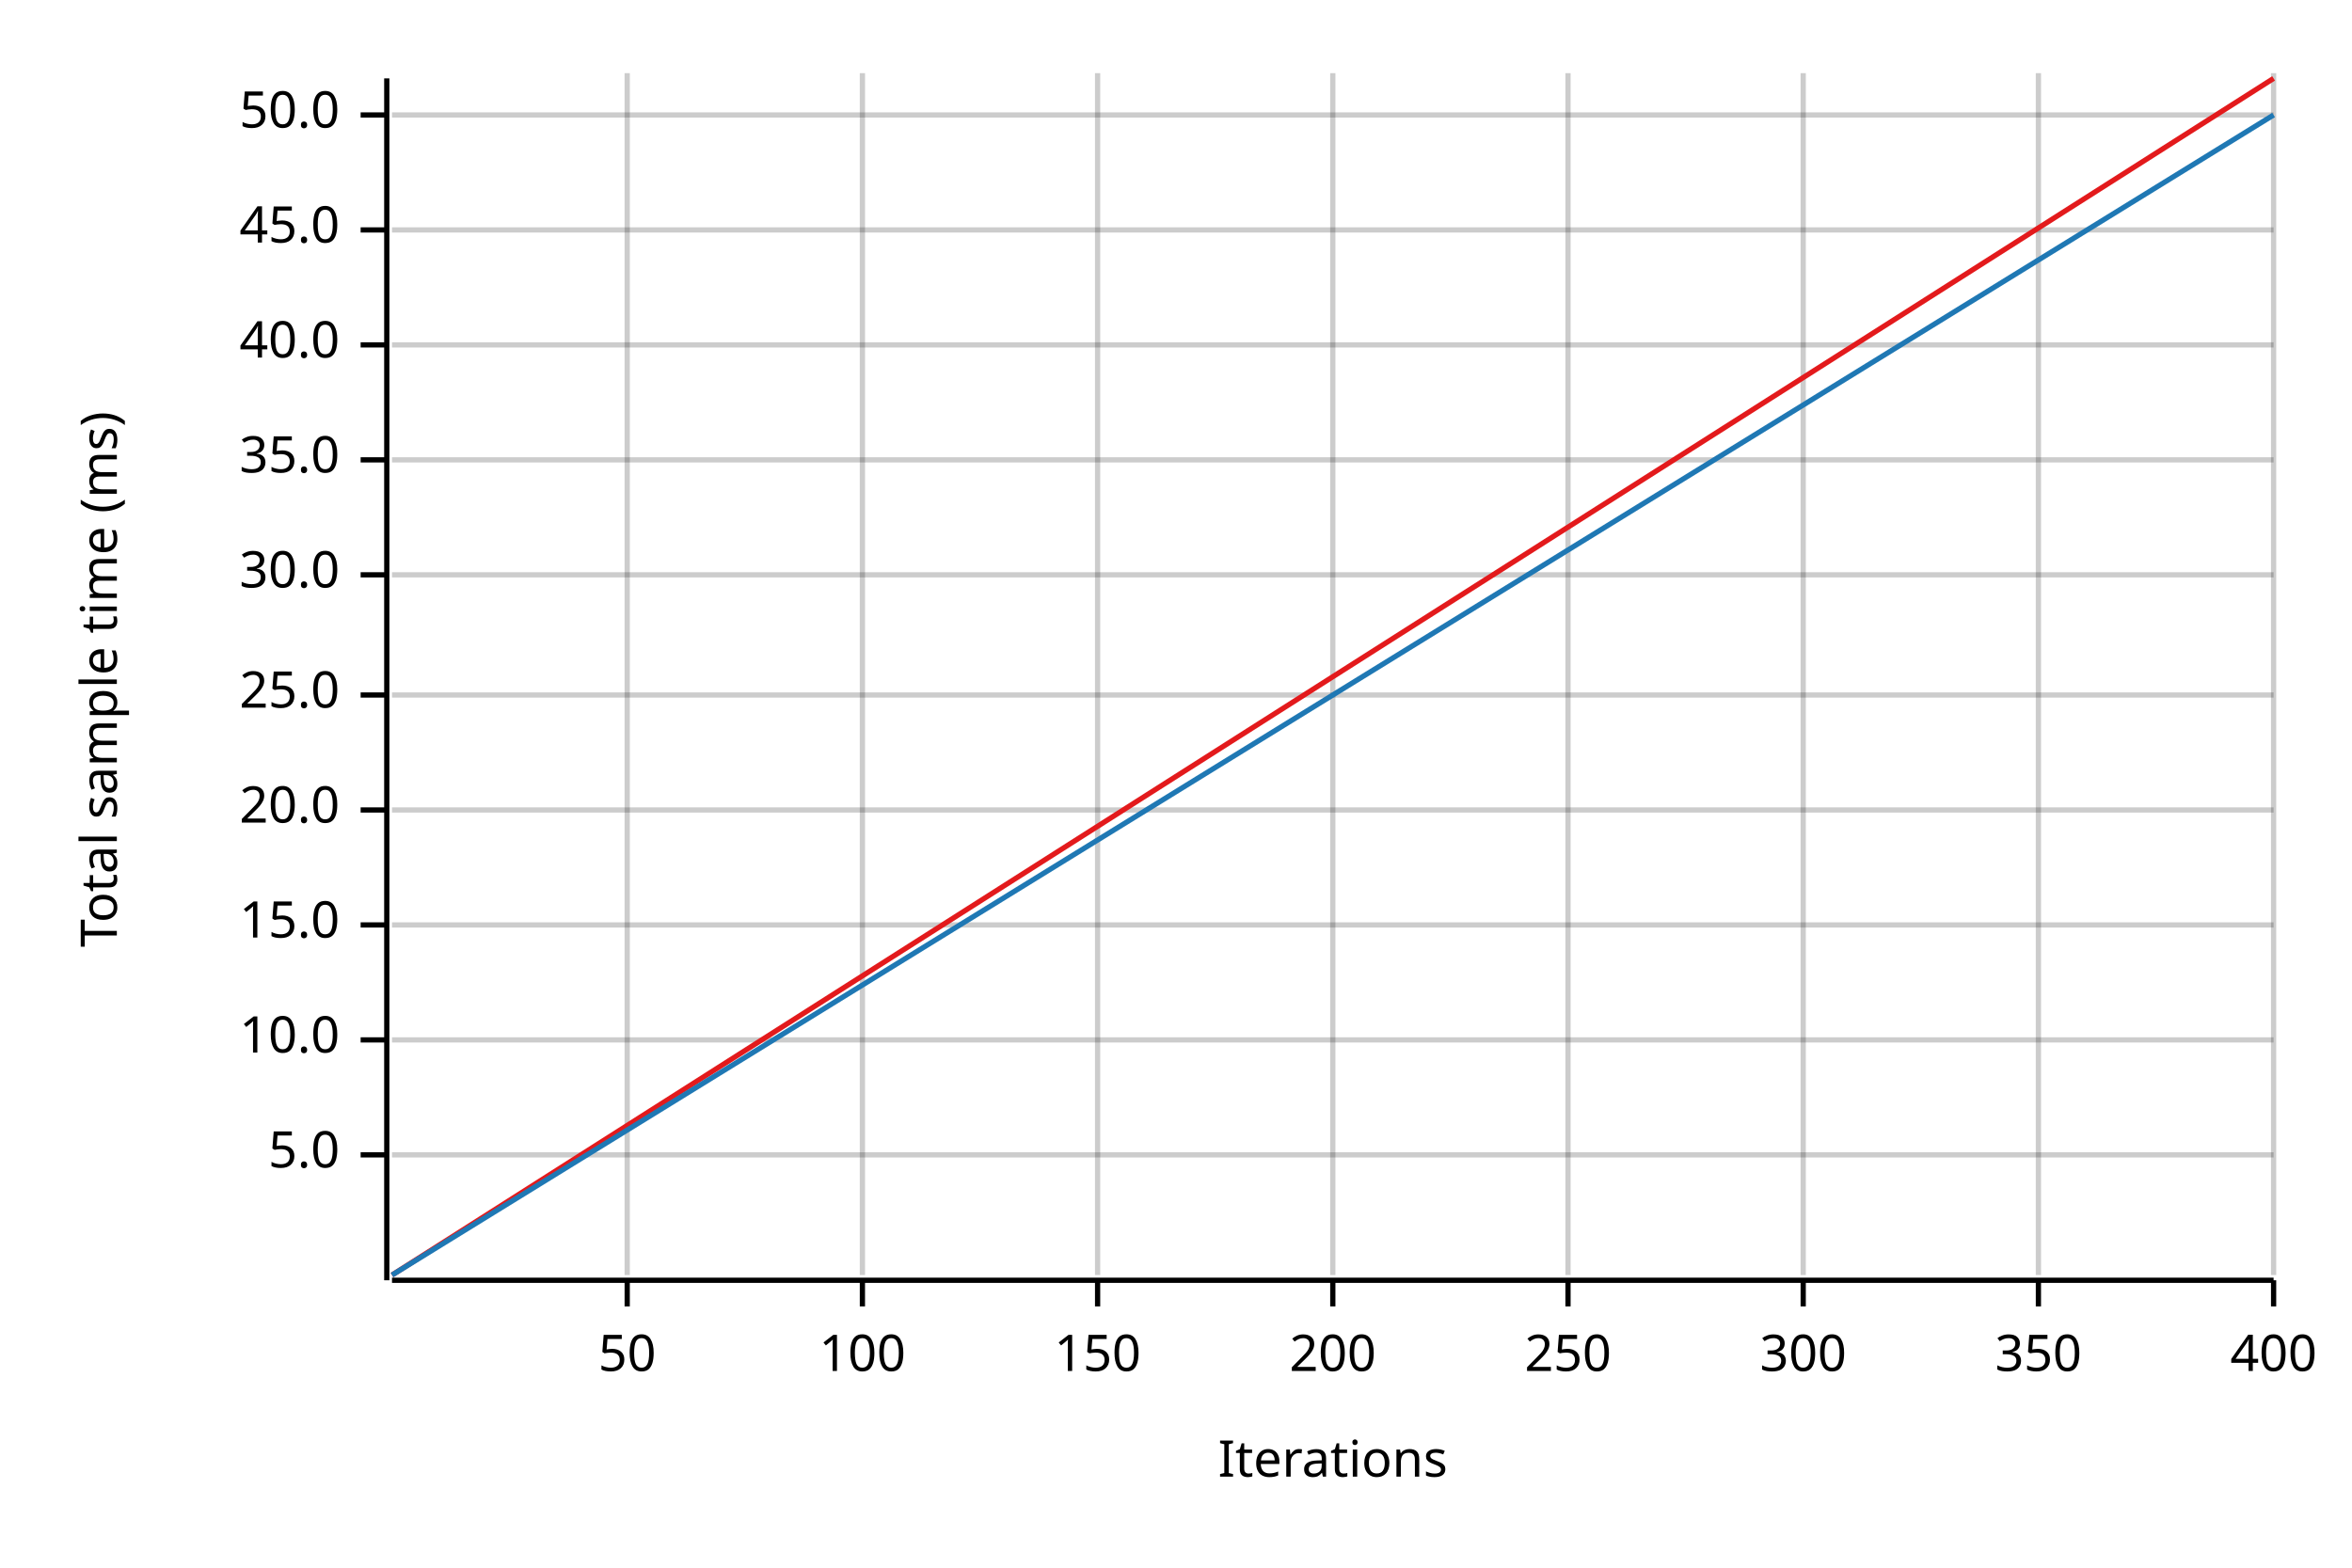
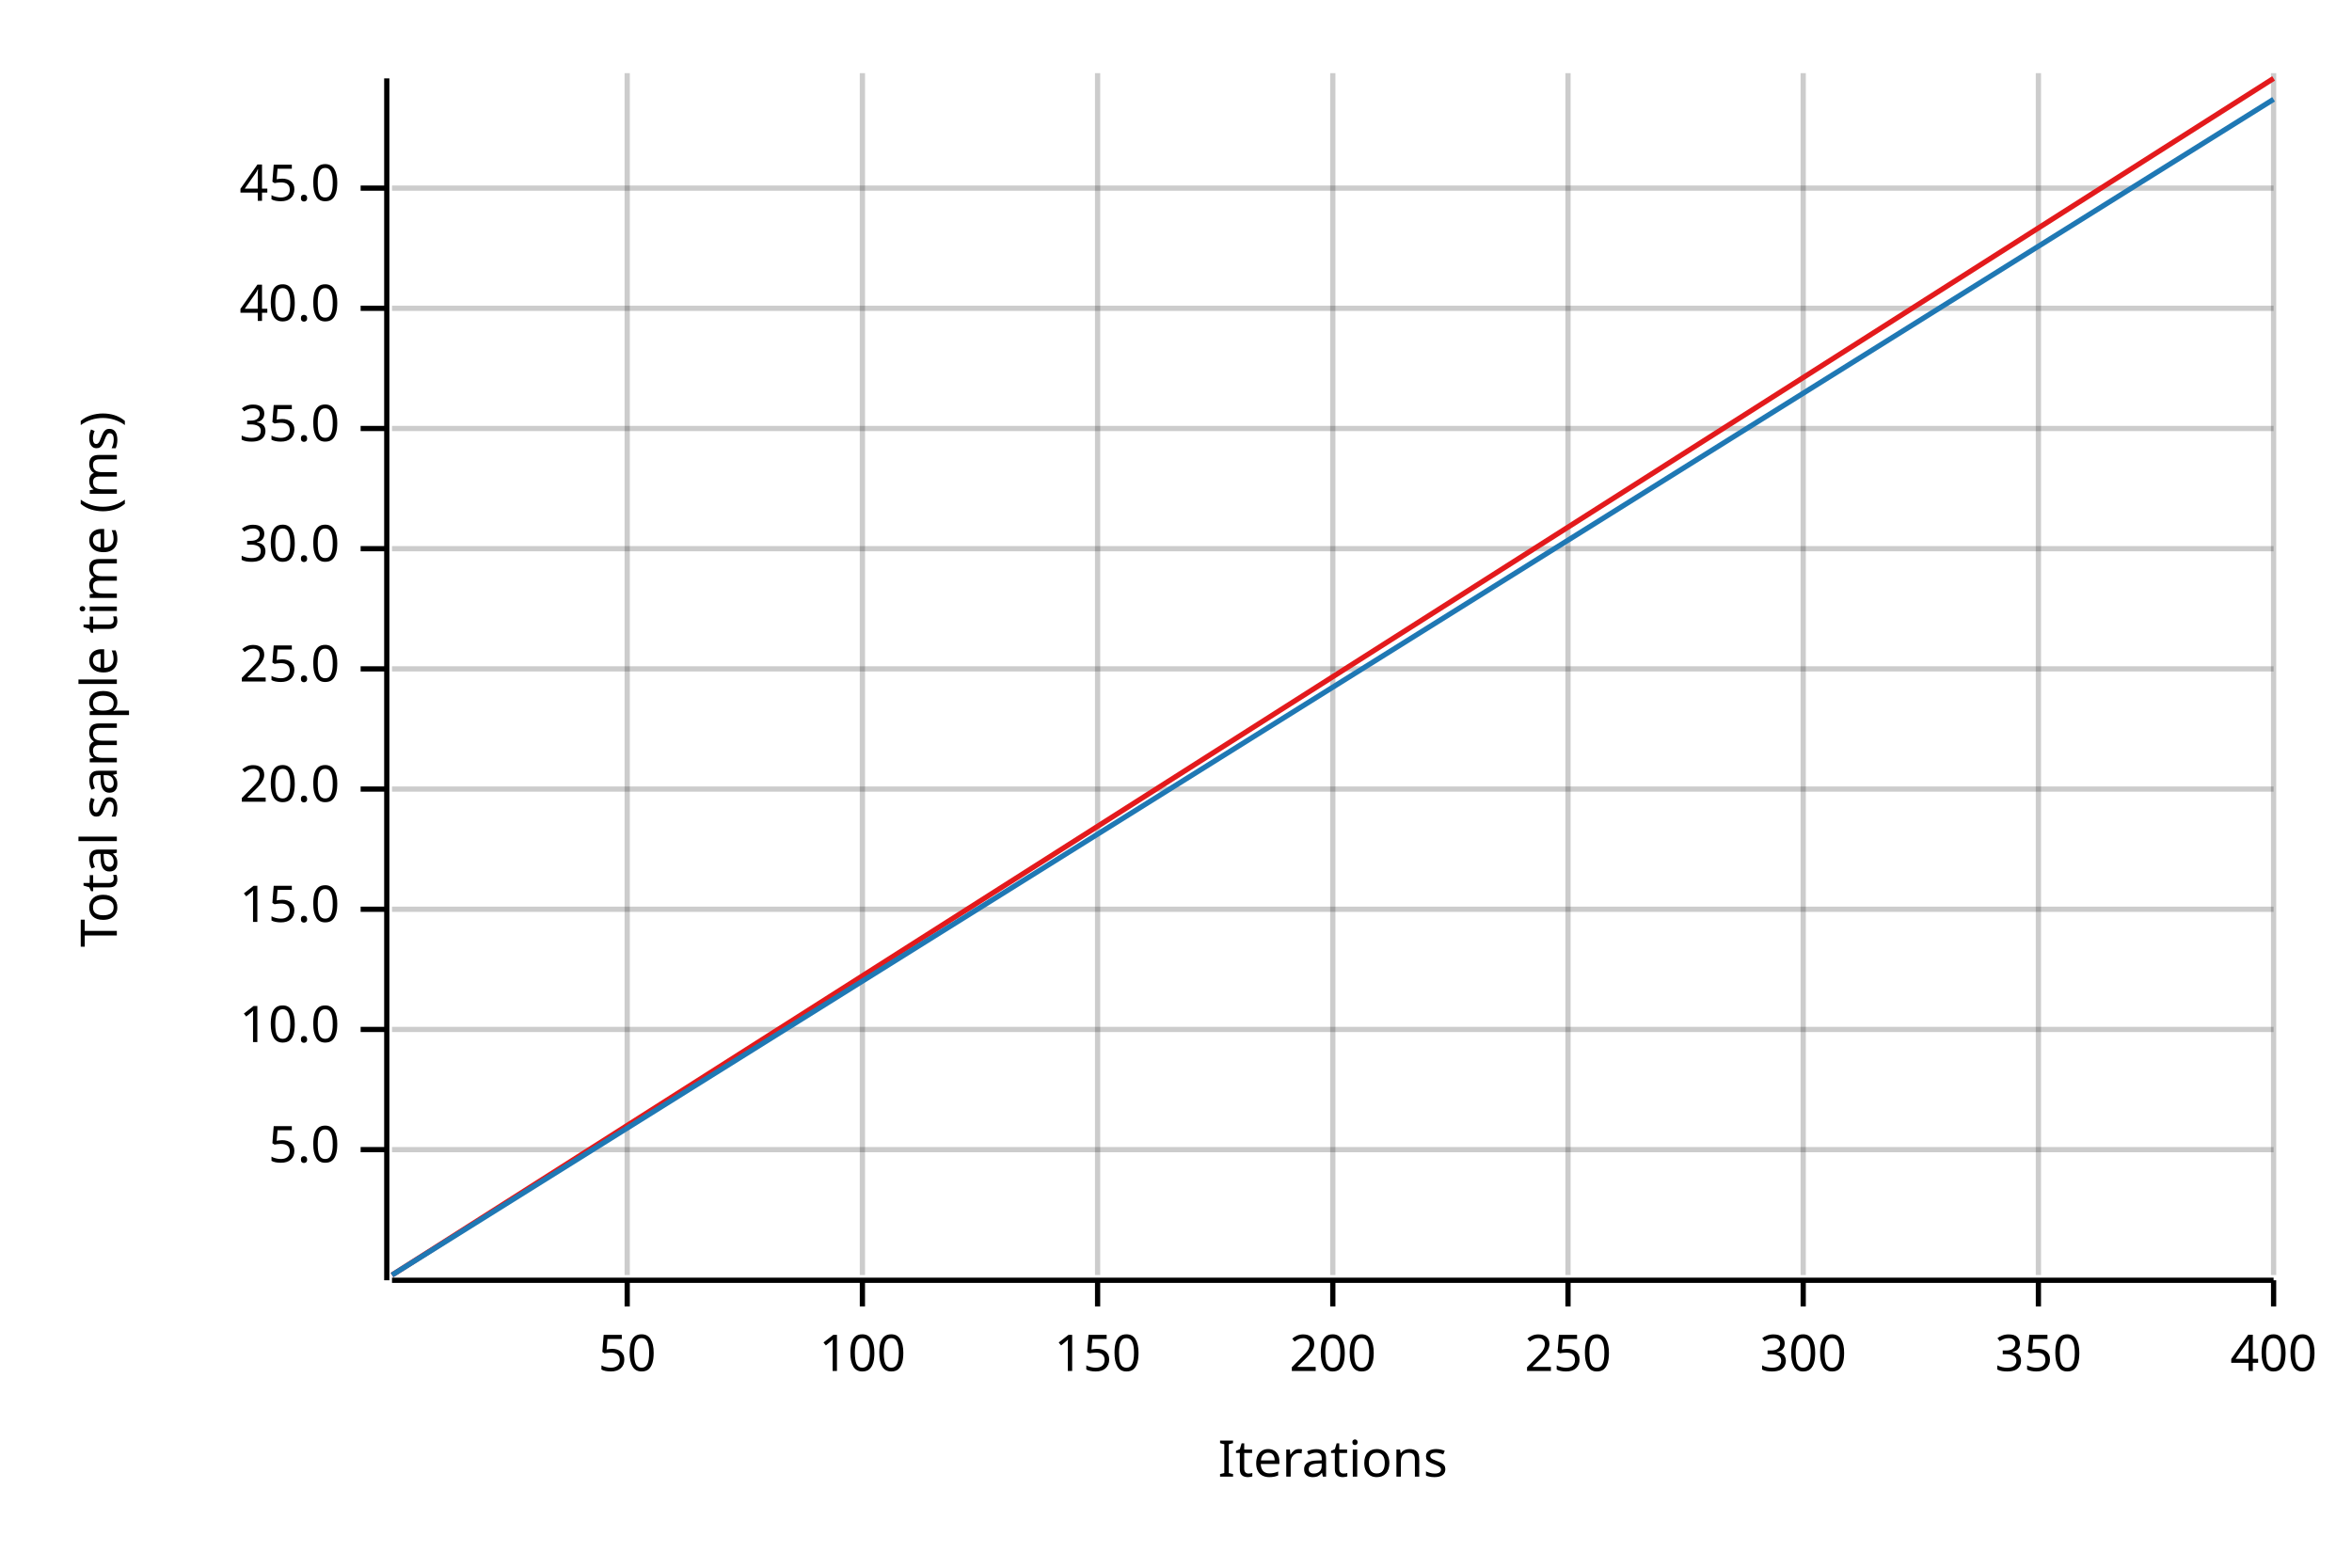
<svg xmlns="http://www.w3.org/2000/svg" width="450" height="300" viewBox="0 0 450 300">
  <text x="15" y="130" dy="0.76em" text-anchor="middle" font-family="sans-serif" font-size="9.677" opacity="1" fill="#000000" transform="rotate(270, 15, 130)">
Total sample time (ms)
</text>
  <text x="255" y="285" dy="-0.5ex" text-anchor="middle" font-family="sans-serif" font-size="9.677" opacity="1" fill="#000000">
Iterations
</text>
  <line opacity="0.2" stroke="#000000" stroke-width="1" x1="120" y1="244" x2="120" y2="14" />
  <line opacity="0.2" stroke="#000000" stroke-width="1" x1="165" y1="244" x2="165" y2="14" />
  <line opacity="0.2" stroke="#000000" stroke-width="1" x1="210" y1="244" x2="210" y2="14" />
  <line opacity="0.2" stroke="#000000" stroke-width="1" x1="255" y1="244" x2="255" y2="14" />
  <line opacity="0.2" stroke="#000000" stroke-width="1" x1="300" y1="244" x2="300" y2="14" />
  <line opacity="0.2" stroke="#000000" stroke-width="1" x1="345" y1="244" x2="345" y2="14" />
  <line opacity="0.2" stroke="#000000" stroke-width="1" x1="390" y1="244" x2="390" y2="14" />
  <line opacity="0.2" stroke="#000000" stroke-width="1" x1="435" y1="244" x2="435" y2="14" />
-   <line opacity="0.2" stroke="#000000" stroke-width="1" x1="75" y1="221" x2="435" y2="221" />
-   <line opacity="0.2" stroke="#000000" stroke-width="1" x1="75" y1="199" x2="435" y2="199" />
-   <line opacity="0.2" stroke="#000000" stroke-width="1" x1="75" y1="177" x2="435" y2="177" />
-   <line opacity="0.2" stroke="#000000" stroke-width="1" x1="75" y1="155" x2="435" y2="155" />
-   <line opacity="0.2" stroke="#000000" stroke-width="1" x1="75" y1="133" x2="435" y2="133" />
-   <line opacity="0.2" stroke="#000000" stroke-width="1" x1="75" y1="110" x2="435" y2="110" />
-   <line opacity="0.2" stroke="#000000" stroke-width="1" x1="75" y1="88" x2="435" y2="88" />
-   <line opacity="0.2" stroke="#000000" stroke-width="1" x1="75" y1="66" x2="435" y2="66" />
-   <line opacity="0.2" stroke="#000000" stroke-width="1" x1="75" y1="44" x2="435" y2="44" />
-   <line opacity="0.2" stroke="#000000" stroke-width="1" x1="75" y1="22" x2="435" y2="22" />
+   <line opacity="0.2" stroke="#000000" stroke-width="1" x1="75" y1="220" x2="435" y2="220" />
+   <line opacity="0.2" stroke="#000000" stroke-width="1" x1="75" y1="197" x2="435" y2="197" />
+   <line opacity="0.2" stroke="#000000" stroke-width="1" x1="75" y1="174" x2="435" y2="174" />
+   <line opacity="0.2" stroke="#000000" stroke-width="1" x1="75" y1="151" x2="435" y2="151" />
+   <line opacity="0.2" stroke="#000000" stroke-width="1" x1="75" y1="128" x2="435" y2="128" />
+   <line opacity="0.2" stroke="#000000" stroke-width="1" x1="75" y1="105" x2="435" y2="105" />
+   <line opacity="0.2" stroke="#000000" stroke-width="1" x1="75" y1="82" x2="435" y2="82" />
+   <line opacity="0.2" stroke="#000000" stroke-width="1" x1="75" y1="59" x2="435" y2="59" />
+   <line opacity="0.2" stroke="#000000" stroke-width="1" x1="75" y1="36" x2="435" y2="36" />
  <polyline fill="none" opacity="1" stroke="#000000" stroke-width="1" points="74,15 74,245 " />
-   <text x="65" y="221" dy="0.5ex" text-anchor="end" font-family="sans-serif" font-size="9.677" opacity="1" fill="#000000">
+   <text x="65" y="220" dy="0.5ex" text-anchor="end" font-family="sans-serif" font-size="9.677" opacity="1" fill="#000000">
5.0
</text>
-   <polyline fill="none" opacity="1" stroke="#000000" stroke-width="1" points="69,221 74,221 " />
-   <text x="65" y="199" dy="0.5ex" text-anchor="end" font-family="sans-serif" font-size="9.677" opacity="1" fill="#000000">
+   <polyline fill="none" opacity="1" stroke="#000000" stroke-width="1" points="69,220 74,220 " />
+   <text x="65" y="197" dy="0.5ex" text-anchor="end" font-family="sans-serif" font-size="9.677" opacity="1" fill="#000000">
10.0
</text>
-   <polyline fill="none" opacity="1" stroke="#000000" stroke-width="1" points="69,199 74,199 " />
-   <text x="65" y="177" dy="0.5ex" text-anchor="end" font-family="sans-serif" font-size="9.677" opacity="1" fill="#000000">
+   <polyline fill="none" opacity="1" stroke="#000000" stroke-width="1" points="69,197 74,197 " />
+   <text x="65" y="174" dy="0.5ex" text-anchor="end" font-family="sans-serif" font-size="9.677" opacity="1" fill="#000000">
15.0
</text>
-   <polyline fill="none" opacity="1" stroke="#000000" stroke-width="1" points="69,177 74,177 " />
-   <text x="65" y="155" dy="0.5ex" text-anchor="end" font-family="sans-serif" font-size="9.677" opacity="1" fill="#000000">
+   <polyline fill="none" opacity="1" stroke="#000000" stroke-width="1" points="69,174 74,174 " />
+   <text x="65" y="151" dy="0.5ex" text-anchor="end" font-family="sans-serif" font-size="9.677" opacity="1" fill="#000000">
20.0
</text>
-   <polyline fill="none" opacity="1" stroke="#000000" stroke-width="1" points="69,155 74,155 " />
-   <text x="65" y="133" dy="0.5ex" text-anchor="end" font-family="sans-serif" font-size="9.677" opacity="1" fill="#000000">
+   <polyline fill="none" opacity="1" stroke="#000000" stroke-width="1" points="69,151 74,151 " />
+   <text x="65" y="128" dy="0.5ex" text-anchor="end" font-family="sans-serif" font-size="9.677" opacity="1" fill="#000000">
25.0
</text>
-   <polyline fill="none" opacity="1" stroke="#000000" stroke-width="1" points="69,133 74,133 " />
-   <text x="65" y="110" dy="0.5ex" text-anchor="end" font-family="sans-serif" font-size="9.677" opacity="1" fill="#000000">
+   <polyline fill="none" opacity="1" stroke="#000000" stroke-width="1" points="69,128 74,128 " />
+   <text x="65" y="105" dy="0.5ex" text-anchor="end" font-family="sans-serif" font-size="9.677" opacity="1" fill="#000000">
30.0
</text>
-   <polyline fill="none" opacity="1" stroke="#000000" stroke-width="1" points="69,110 74,110 " />
-   <text x="65" y="88" dy="0.5ex" text-anchor="end" font-family="sans-serif" font-size="9.677" opacity="1" fill="#000000">
+   <polyline fill="none" opacity="1" stroke="#000000" stroke-width="1" points="69,105 74,105 " />
+   <text x="65" y="82" dy="0.5ex" text-anchor="end" font-family="sans-serif" font-size="9.677" opacity="1" fill="#000000">
35.0
</text>
-   <polyline fill="none" opacity="1" stroke="#000000" stroke-width="1" points="69,88 74,88 " />
-   <text x="65" y="66" dy="0.5ex" text-anchor="end" font-family="sans-serif" font-size="9.677" opacity="1" fill="#000000">
+   <polyline fill="none" opacity="1" stroke="#000000" stroke-width="1" points="69,82 74,82 " />
+   <text x="65" y="59" dy="0.5ex" text-anchor="end" font-family="sans-serif" font-size="9.677" opacity="1" fill="#000000">
40.0
</text>
-   <polyline fill="none" opacity="1" stroke="#000000" stroke-width="1" points="69,66 74,66 " />
-   <text x="65" y="44" dy="0.5ex" text-anchor="end" font-family="sans-serif" font-size="9.677" opacity="1" fill="#000000">
+   <polyline fill="none" opacity="1" stroke="#000000" stroke-width="1" points="69,59 74,59 " />
+   <text x="65" y="36" dy="0.5ex" text-anchor="end" font-family="sans-serif" font-size="9.677" opacity="1" fill="#000000">
45.0
</text>
-   <polyline fill="none" opacity="1" stroke="#000000" stroke-width="1" points="69,44 74,44 " />
-   <text x="65" y="22" dy="0.5ex" text-anchor="end" font-family="sans-serif" font-size="9.677" opacity="1" fill="#000000">
- 50.0
- </text>
-   <polyline fill="none" opacity="1" stroke="#000000" stroke-width="1" points="69,22 74,22 " />
+   <polyline fill="none" opacity="1" stroke="#000000" stroke-width="1" points="69,36 74,36 " />
  <polyline fill="none" opacity="1" stroke="#000000" stroke-width="1" points="75,245 435,245 " />
  <text x="120" y="255" dy="0.76em" text-anchor="middle" font-family="sans-serif" font-size="9.677" opacity="1" fill="#000000">
50
</text>
  <polyline fill="none" opacity="1" stroke="#000000" stroke-width="1" points="120,245 120,250 " />
  <text x="165" y="255" dy="0.76em" text-anchor="middle" font-family="sans-serif" font-size="9.677" opacity="1" fill="#000000">
100
</text>
  <polyline fill="none" opacity="1" stroke="#000000" stroke-width="1" points="165,245 165,250 " />
  <text x="210" y="255" dy="0.76em" text-anchor="middle" font-family="sans-serif" font-size="9.677" opacity="1" fill="#000000">
150
</text>
  <polyline fill="none" opacity="1" stroke="#000000" stroke-width="1" points="210,245 210,250 " />
  <text x="255" y="255" dy="0.76em" text-anchor="middle" font-family="sans-serif" font-size="9.677" opacity="1" fill="#000000">
200
</text>
  <polyline fill="none" opacity="1" stroke="#000000" stroke-width="1" points="255,245 255,250 " />
  <text x="300" y="255" dy="0.76em" text-anchor="middle" font-family="sans-serif" font-size="9.677" opacity="1" fill="#000000">
250
</text>
  <polyline fill="none" opacity="1" stroke="#000000" stroke-width="1" points="300,245 300,250 " />
  <text x="345" y="255" dy="0.76em" text-anchor="middle" font-family="sans-serif" font-size="9.677" opacity="1" fill="#000000">
300
</text>
  <polyline fill="none" opacity="1" stroke="#000000" stroke-width="1" points="345,245 345,250 " />
  <text x="390" y="255" dy="0.76em" text-anchor="middle" font-family="sans-serif" font-size="9.677" opacity="1" fill="#000000">
350
</text>
  <polyline fill="none" opacity="1" stroke="#000000" stroke-width="1" points="390,245 390,250 " />
  <text x="435" y="255" dy="0.76em" text-anchor="middle" font-family="sans-serif" font-size="9.677" opacity="1" fill="#000000">
400
</text>
  <polyline fill="none" opacity="1" stroke="#000000" stroke-width="1" points="435,245 435,250 " />
  <polyline fill="none" opacity="1" stroke="#E31A1C" stroke-width="1" points="75,244 435,15 " />
  <polygon opacity="0.25" fill="#E31A1C" points="75,244 435,15 435,15 " />
-   <polyline fill="none" opacity="1" stroke="#1F78B4" stroke-width="1" points="75,244 435,22 " />
-   <polygon opacity="0.25" fill="#1F78B4" points="75,244 435,22 435,22 " />
+   <polyline fill="none" opacity="1" stroke="#1F78B4" stroke-width="1" points="75,244 435,19 " />
+   <polygon opacity="0.25" fill="#1F78B4" points="75,244 435,19 435,19 " />
</svg>
